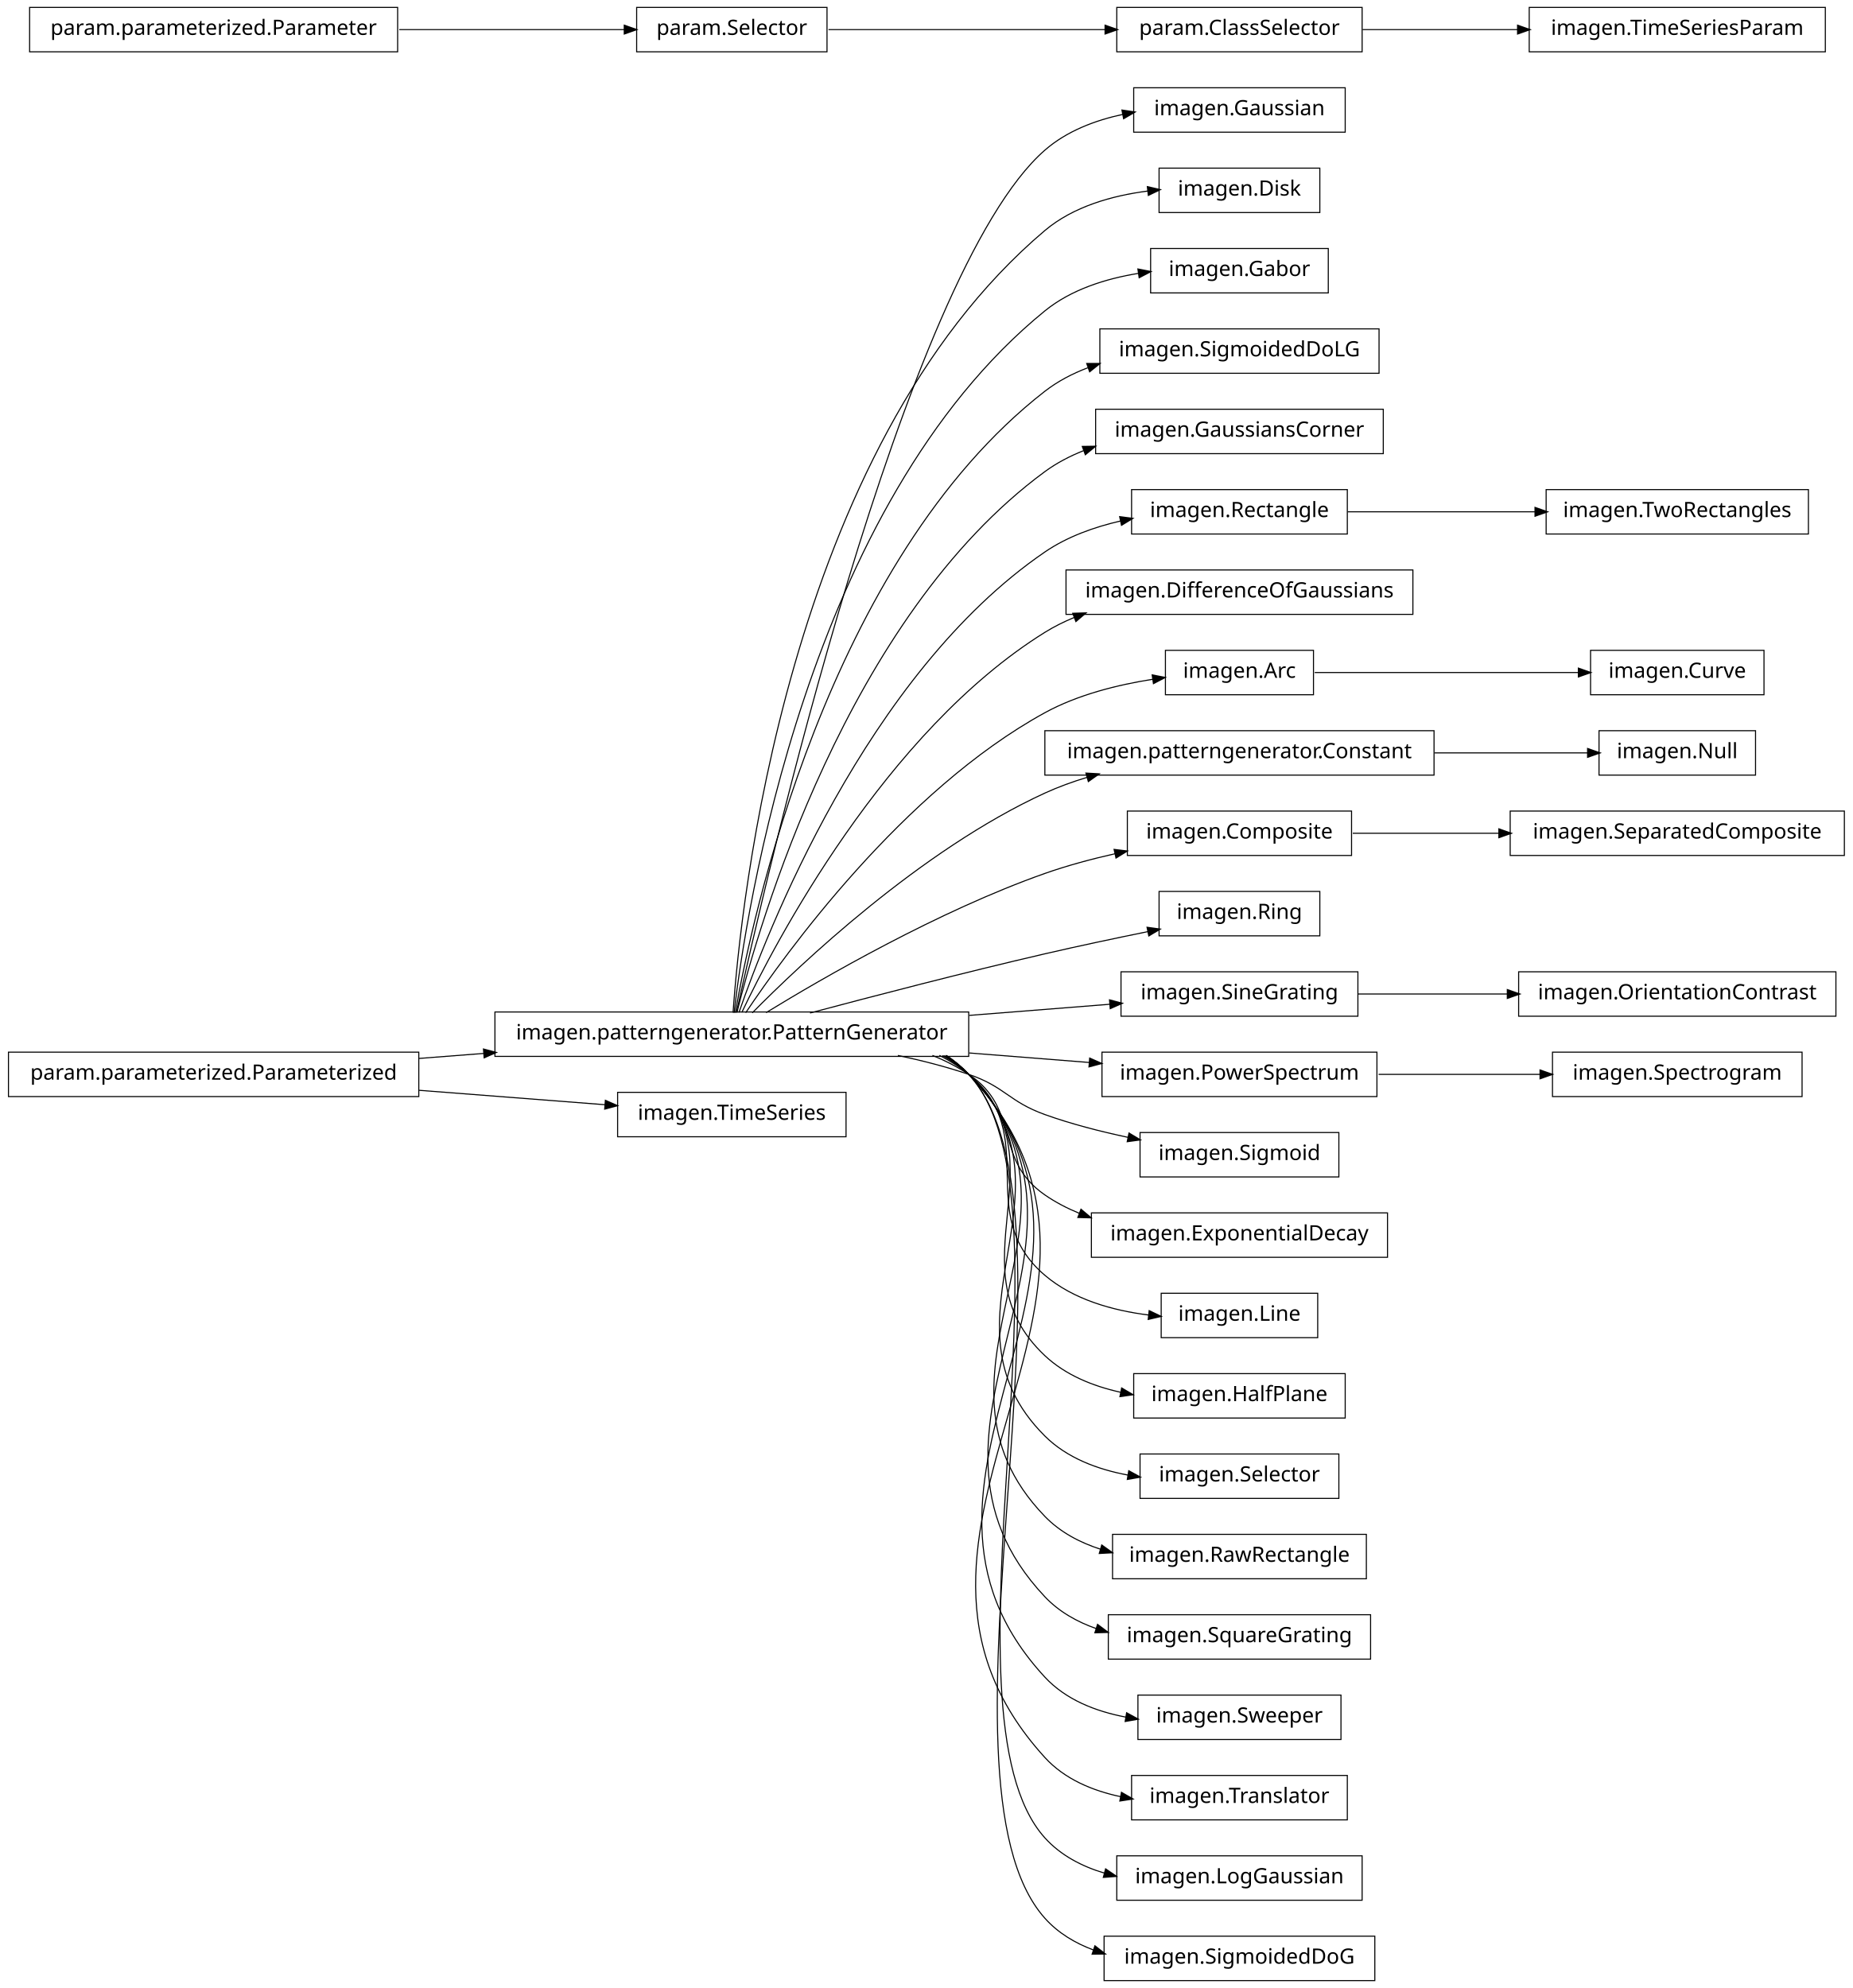
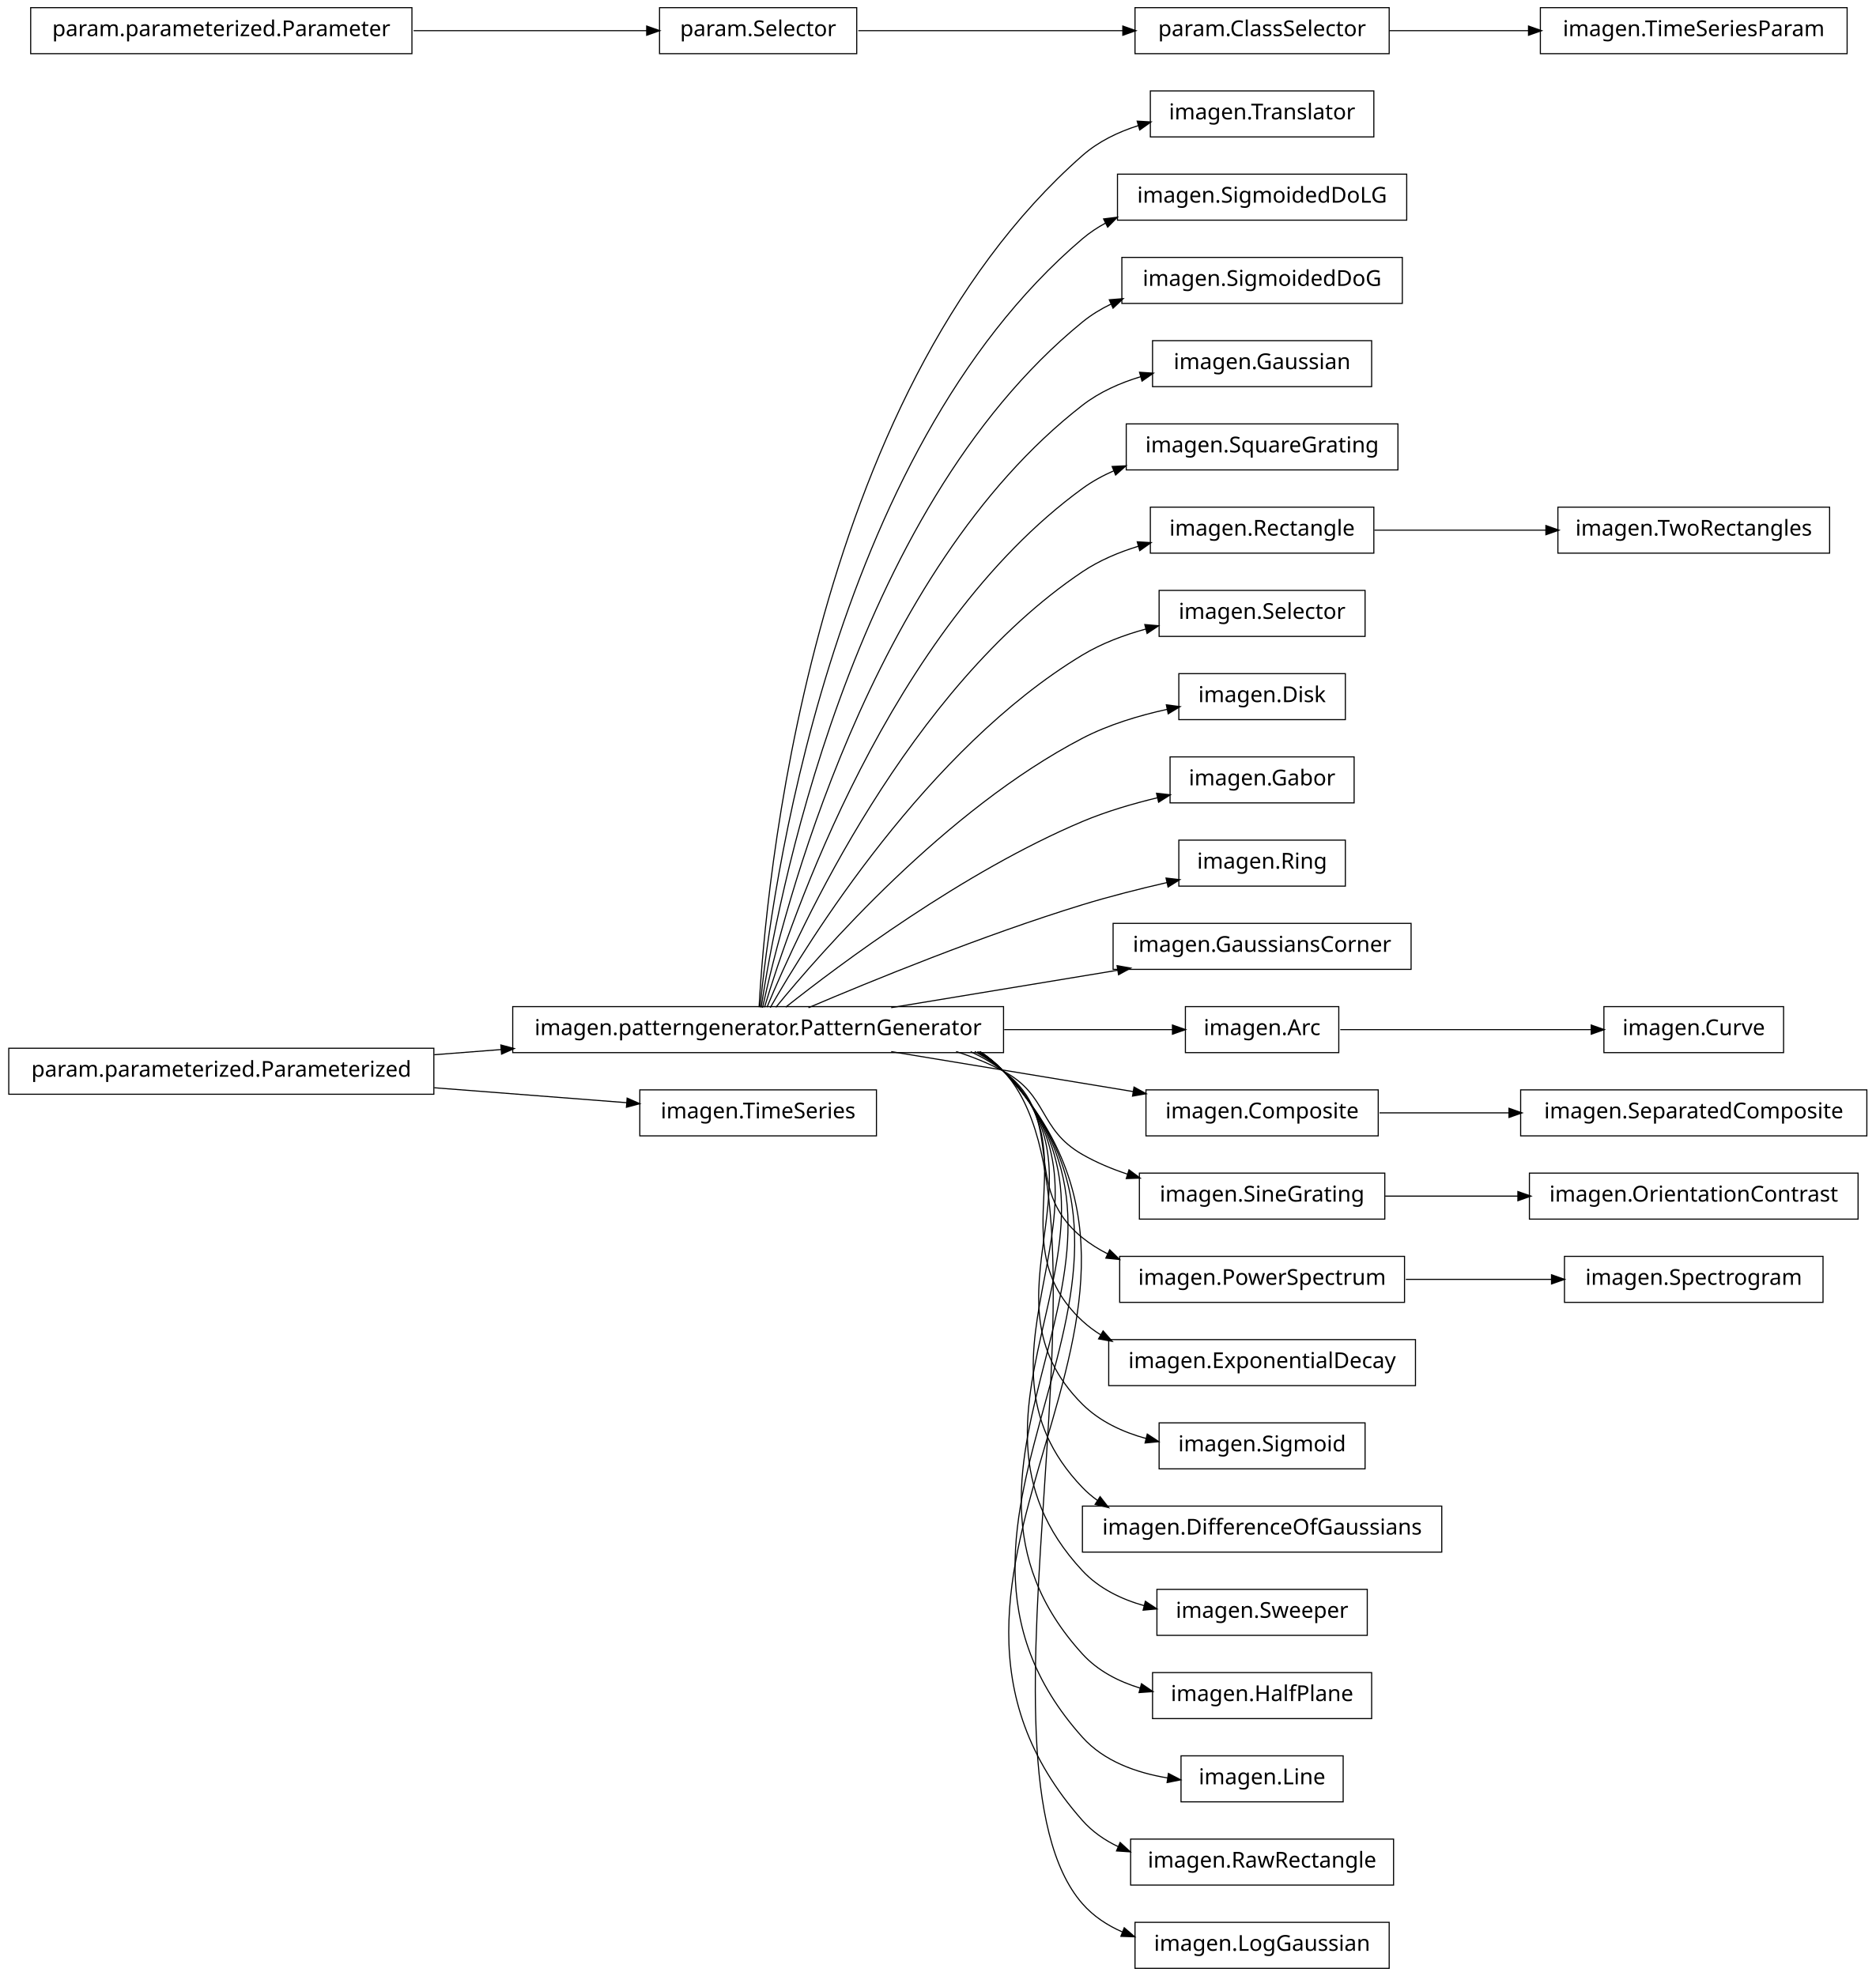
- <svg xmlns="http://www.w3.org/2000/svg" width="876pt" height="940pt" viewBox="0.00 0.00 876.00 940.00">
-   <g id="graph1" class="graph" transform="scale(1 1) rotate(0) translate(4 936)">
-     <polygon fill="white" stroke="white" points="-4,5 -4,-936 873,-936 873,5 -4,5" />
+ <svg xmlns="http://www.w3.org/2000/svg" width="856pt" height="902pt" viewBox="0.00 0.00 856.00 902.00">
+   <g id="graph1" class="graph" transform="scale(1 1) rotate(0) translate(4 898)">
+     <polygon fill="white" stroke="white" points="-4,5 -4,-898 853,-898 853,5 -4,5" />
    <g id="node1" class="node">
-       <polygon fill="none" stroke="black" stroke-width="0.5" points="632,-894.5 532,-894.5 532,-873.5 632,-873.5 632,-894.5" />
-       <text text-anchor="middle" x="582" y="-881.5" font-family="Vera" font-size="10.00">imagen.Gaussian</text>
+       <polygon fill="none" stroke="black" stroke-width="0.5" points="623,-856.5 521,-856.5 521,-835.5 623,-835.5 623,-856.5" />
+       <text text-anchor="middle" x="572" y="-843.5" font-family="Vera" font-size="10.00">imagen.Translator</text>
    </g>
    <g id="node2" class="node">
-       <polygon fill="none" stroke="black" stroke-width="0.5" points="454,-457.5 230,-457.5 230,-436.5 454,-436.5 454,-457.5" />
-       <text text-anchor="middle" x="342" y="-444.5" font-family="Vera" font-size="10.00">imagen.patterngenerator.PatternGenerator</text>
+       <polygon fill="none" stroke="black" stroke-width="0.5" points="454,-438.5 230,-438.5 230,-417.5 454,-417.5 454,-438.5" />
+       <text text-anchor="middle" x="342" y="-425.5" font-family="Vera" font-size="10.00">imagen.patterngenerator.PatternGenerator</text>
    </g>
    <g id="edge2" class="edge">
-       <path fill="none" stroke="black" stroke-width="0.5" d="M344.205,-457.259C356.982,-515.776 423.271,-806.818 490,-865 500.291,-873.973 513.691,-879.109 527.065,-881.959" />
-       <polygon fill="black" stroke="black" points="526.744,-883.679 531.985,-882.908 527.407,-880.242 526.744,-883.679" />
+       <path fill="none" stroke="black" stroke-width="0.5" d="M342.438,-438.27C345.191,-489.18 364.371,-716.449 490,-827 497.287,-833.412 506.313,-837.776 515.684,-840.723" />
+       <polygon fill="black" stroke="black" points="515.32,-842.439 520.609,-842.138 516.287,-839.075 515.32,-842.439" />
    </g>
    <g id="node5" class="node">
-       <polygon fill="none" stroke="black" stroke-width="0.5" points="620,-856.5 544,-856.5 544,-835.5 620,-835.5 620,-856.5" />
-       <text text-anchor="middle" x="582" y="-843.5" font-family="Vera" font-size="10.00">imagen.Disk</text>
+       <polygon fill="none" stroke="black" stroke-width="0.5" points="638,-818.5 506,-818.5 506,-797.5 638,-797.5 638,-818.5" />
+       <text text-anchor="middle" x="572" y="-805.5" font-family="Vera" font-size="10.00">imagen.SigmoidedDoLG</text>
    </g>
    <g id="edge4" class="edge">
-       <path fill="none" stroke="black" stroke-width="0.5" d="M342.586,-457.178C346.009,-506.641 367.778,-723.734 490,-827 503.435,-838.351 521.877,-843.511 538.724,-845.681" />
-       <polygon fill="black" stroke="black" points="538.73,-847.442 543.894,-846.261 539.12,-843.964 538.73,-847.442" />
+       <path fill="none" stroke="black" stroke-width="0.5" d="M342.878,-438.255C347.555,-486.225 373.897,-690.27 490,-789 493.281,-791.79 496.892,-794.189 500.716,-796.251" />
+       <polygon fill="black" stroke="black" points="500.037,-797.867 505.294,-798.519 501.591,-794.731 500.037,-797.867" />
    </g>
    <g id="node7" class="node">
-       <polygon fill="none" stroke="black" stroke-width="0.5" points="624,-818.5 540,-818.5 540,-797.5 624,-797.5 624,-818.5" />
-       <text text-anchor="middle" x="582" y="-805.5" font-family="Vera" font-size="10.00">imagen.Gabor</text>
+       <polygon fill="none" stroke="black" stroke-width="0.5" points="636,-780.5 508,-780.5 508,-759.5 636,-759.5 636,-780.5" />
+       <text text-anchor="middle" x="572" y="-767.5" font-family="Vera" font-size="10.00">imagen.SigmoidedDoG</text>
    </g>
    <g id="edge6" class="edge">
-       <path fill="none" stroke="black" stroke-width="0.5" d="M343.054,-457.096C348.456,-503.427 377.339,-697.332 490,-789 502.389,-799.08 518.762,-804.229 534.258,-806.744" />
-       <polygon fill="black" stroke="black" points="534.274,-808.514 539.473,-807.499 534.776,-805.05 534.274,-808.514" />
+       <path fill="none" stroke="black" stroke-width="0.5" d="M343.386,-438.081C350.072,-482.676 383.187,-663.842 490,-751 493.991,-754.257 498.438,-756.977 503.139,-759.246" />
+       <polygon fill="black" stroke="black" points="502.638,-760.938 507.917,-761.369 504.058,-757.74 502.638,-760.938" />
+     </g>
+     <g id="node11" class="node">
+       <polygon fill="none" stroke="black" stroke-width="0.5" points="622,-742.5 522,-742.5 522,-721.5 622,-721.5 622,-742.5" />
+       <text text-anchor="middle" x="572" y="-729.5" font-family="Vera" font-size="10.00">imagen.Gaussian</text>
+     </g>
+     <g id="edge10" class="edge">
+       <path fill="none" stroke="black" stroke-width="0.5" d="M344.023,-438.009C352.903,-479.239 392.423,-637.308 490,-713 497.768,-719.026 507.116,-723.196 516.677,-726.071" />
+       <polygon fill="black" stroke="black" points="516.403,-727.811 521.689,-727.459 517.337,-724.438 516.403,-727.811" />
+     </g>
+     <g id="node13" class="node">
+       <polygon fill="none" stroke="black" stroke-width="0.5" points="634,-704.5 510,-704.5 510,-683.5 634,-683.5 634,-704.5" />
+       <text text-anchor="middle" x="572" y="-691.5" font-family="Vera" font-size="10.00">imagen.SquareGrating</text>
+     </g>
+     <g id="edge12" class="edge">
+       <path fill="none" stroke="black" stroke-width="0.5" d="M344.912,-438.209C356.313,-476.227 401.696,-610.707 490,-675 494.432,-678.227 499.326,-680.916 504.451,-683.156" />
+       <polygon fill="black" stroke="black" points="503.926,-684.831 509.217,-685.089 505.241,-681.588 503.926,-684.831" />
+     </g>
+     <g id="node16" class="node">
+       <polygon fill="none" stroke="black" stroke-width="0.5" points="623,-666.5 521,-666.5 521,-645.5 623,-645.5 623,-666.5" />
+       <text text-anchor="middle" x="572" y="-653.5" font-family="Vera" font-size="10.00">imagen.Rectangle</text>
+     </g>
+     <g id="edge20" class="edge">
+       <path fill="none" stroke="black" stroke-width="0.5" d="M346.065,-438.266C360.187,-472.52 410.631,-583.725 490,-637 497.678,-642.154 506.571,-645.921 515.608,-648.671" />
+       <polygon fill="black" stroke="black" points="515.35,-650.417 520.638,-650.097 516.305,-647.05 515.35,-650.417" />
+     </g>
+     <g id="node18" class="node">
+       <polygon fill="none" stroke="black" stroke-width="0.5" points="619,-628.5 525,-628.5 525,-607.5 619,-607.5 619,-628.5" />
+       <text text-anchor="middle" x="572" y="-615.5" font-family="Vera" font-size="10.00">imagen.Selector</text>
+     </g>
+     <g id="edge16" class="edge">
+       <path fill="none" stroke="black" stroke-width="0.5" d="M347.535,-438.029C364.516,-467.796 419.052,-556.227 490,-599 498.819,-604.317 508.996,-608.146 519.116,-610.904" />
+       <polygon fill="black" stroke="black" points="518.795,-612.628 524.073,-612.174 519.663,-609.238 518.795,-612.628" />
+     </g>
+     <g id="node20" class="node">
+       <polygon fill="none" stroke="black" stroke-width="0.5" points="610,-590.5 534,-590.5 534,-569.5 610,-569.5 610,-590.5" />
+       <text text-anchor="middle" x="572" y="-577.5" font-family="Vera" font-size="10.00">imagen.Disk</text>
+     </g>
+     <g id="edge18" class="edge">
+       <path fill="none" stroke="black" stroke-width="0.5" d="M350.101,-438.206C370.623,-463.326 427.488,-528.465 490,-561 501.901,-567.194 515.813,-571.389 528.763,-574.222" />
+       <polygon fill="black" stroke="black" points="528.611,-575.978 533.862,-575.28 529.322,-572.551 528.611,-575.978" />
+     </g>
+     <g id="node23" class="node">
+       <polygon fill="none" stroke="black" stroke-width="0.5" points="614,-552.5 530,-552.5 530,-531.5 614,-531.5 614,-552.5" />
+       <text text-anchor="middle" x="572" y="-539.5" font-family="Vera" font-size="10.00">imagen.Gabor</text>
+     </g>
+     <g id="edge22" class="edge">
+       <path fill="none" stroke="black" stroke-width="0.5" d="M354.613,-438.267C379.157,-457.732 435.705,-500.098 490,-523 500.839,-527.572 512.969,-531.147 524.507,-533.901" />
+       <polygon fill="black" stroke="black" points="524.145,-535.613 529.41,-535.031 524.931,-532.203 524.145,-535.613" />
+     </g>
+     <g id="node28" class="node">
+       <polygon fill="none" stroke="black" stroke-width="0.5" points="610,-514.5 534,-514.5 534,-493.5 610,-493.5 610,-514.5" />
+       <text text-anchor="middle" x="572" y="-501.5" font-family="Vera" font-size="10.00">imagen.Ring</text>
+     </g>
+     <g id="edge26" class="edge">
+       <path fill="none" stroke="black" stroke-width="0.5" d="M364.974,-438.004C393.776,-450.276 444.855,-471.151 490,-485 502.457,-488.821 516.184,-492.286 528.785,-495.178" />
+       <polygon fill="black" stroke="black" points="528.475,-496.902 533.738,-496.299 529.248,-493.489 528.475,-496.902" />
+     </g>
+     <g id="node30" class="node">
+       <polygon fill="none" stroke="black" stroke-width="0.5" points="640,-476.5 504,-476.5 504,-455.5 640,-455.5 640,-476.5" />
+       <text text-anchor="middle" x="572" y="-463.5" font-family="Vera" font-size="10.00">imagen.GaussiansCorner</text>
+     </g>
+     <g id="edge28" class="edge">
+       <path fill="none" stroke="black" stroke-width="0.5" d="M402.731,-438.034C434.566,-443.294 473.602,-449.743 506.16,-455.122" />
+       <polygon fill="black" stroke="black" points="506.11,-456.887 511.328,-455.976 506.68,-453.434 506.11,-456.887" />
+     </g>
+     <g id="node33" class="node">
+       <polygon fill="none" stroke="black" stroke-width="0.5" points="607,-438.5 537,-438.5 537,-417.5 607,-417.5 607,-438.5" />
+       <text text-anchor="middle" x="572" y="-425.5" font-family="Vera" font-size="10.00">imagen.Arc</text>
+     </g>
+     <g id="edge48" class="edge">
+       <path fill="none" stroke="black" stroke-width="0.5" d="M454.305,-428C481.858,-428 509.618,-428 531.253,-428" />
+       <polygon fill="black" stroke="black" points="531.335,-429.75 536.335,-428 531.335,-426.25 531.335,-429.75" />
+     </g>
+     <g id="node35" class="node">
+       <polygon fill="none" stroke="black" stroke-width="0.5" points="625,-400.5 519,-400.5 519,-379.5 625,-379.5 625,-400.5" />
+       <text text-anchor="middle" x="572" y="-387.5" font-family="Vera" font-size="10.00">imagen.Composite</text>
+     </g>
+     <g id="edge32" class="edge">
+       <path fill="none" stroke="black" stroke-width="0.5" d="M402.731,-417.966C436.981,-412.308 479.564,-405.272 513.45,-399.673" />
+       <polygon fill="black" stroke="black" points="513.737,-401.4 518.385,-398.858 513.166,-397.947 513.737,-401.4" />
+     </g>
+     <g id="node38" class="node">
+       <polygon fill="none" stroke="black" stroke-width="0.5" points="628,-362.5 516,-362.5 516,-341.5 628,-341.5 628,-362.5" />
+       <text text-anchor="middle" x="572" y="-349.5" font-family="Vera" font-size="10.00">imagen.SineGrating</text>
+     </g>
+     <g id="edge62" class="edge">
+       <path fill="none" stroke="black" stroke-width="0.5" d="M432.367,-417.995C439.897,-415.58 447.214,-412.621 454,-409 474.524,-398.046 469.811,-382.561 490,-371 496.388,-367.342 503.437,-364.388 510.64,-362.002" />
+       <polygon fill="black" stroke="black" points="511.394,-363.6 515.645,-360.44 510.351,-360.259 511.394,-363.6" />
+     </g>
+     <g id="node41" class="node">
+       <polygon fill="none" stroke="black" stroke-width="0.5" points="637,-324.5 507,-324.5 507,-303.5 637,-303.5 637,-324.5" />
+       <text text-anchor="middle" x="572" y="-311.5" font-family="Vera" font-size="10.00">imagen.PowerSpectrum</text>
+     </g>
+     <g id="edge64" class="edge">
+       <path fill="none" stroke="black" stroke-width="0.5" d="M438.989,-417.948C444.306,-415.468 449.362,-412.513 454,-409 483.794,-386.433 460.892,-356.445 490,-333 493.594,-330.105 497.549,-327.636 501.721,-325.53" />
+       <polygon fill="black" stroke="black" points="502.533,-327.083 506.327,-323.386 501.055,-323.91 502.533,-327.083" />
+     </g>
+     <g id="node47" class="node">
+       <polygon fill="none" stroke="black" stroke-width="0.5" points="642,-286.5 502,-286.5 502,-265.5 642,-265.5 642,-286.5" />
+       <text text-anchor="middle" x="572" y="-273.5" font-family="Vera" font-size="10.00">imagen.ExponentialDecay</text>
+     </g>
+     <g id="edge42" class="edge">
+       <path fill="none" stroke="black" stroke-width="0.5" d="M440.885,-417.984C445.57,-415.468 449.984,-412.497 454,-409 494.069,-374.106 450.99,-331.074 490,-295 492.535,-292.656 495.3,-290.583 498.232,-288.751" />
+       <polygon fill="black" stroke="black" points="499.481,-290.054 502.966,-286.065 497.754,-287.01 499.481,-290.054" />
+     </g>
+     <g id="node49" class="node">
+       <polygon fill="none" stroke="black" stroke-width="0.5" points="619,-248.5 525,-248.5 525,-227.5 619,-227.5 619,-248.5" />
+       <text text-anchor="middle" x="572" y="-235.5" font-family="Vera" font-size="10.00">imagen.Sigmoid</text>
+     </g>
+     <g id="edge44" class="edge">
+       <path fill="none" stroke="black" stroke-width="0.5" d="M441.964,-417.894C446.282,-415.383 450.331,-412.44 454,-409 504.648,-361.518 440.79,-305.971 490,-257 497.905,-249.134 508.383,-244.269 519.199,-241.315" />
+       <polygon fill="black" stroke="black" points="519.747,-242.983 524.184,-240.088 518.91,-239.584 519.747,-242.983" />
+     </g>
+     <g id="node51" class="node">
+       <polygon fill="none" stroke="black" stroke-width="0.5" points="654,-210.5 490,-210.5 490,-189.5 654,-189.5 654,-210.5" />
+       <text text-anchor="middle" x="572" y="-197.5" font-family="Vera" font-size="10.00">imagen.DifferenceOfGaussians</text>
+     </g>
+     <g id="edge46" class="edge">
+       <path fill="none" stroke="black" stroke-width="0.5" d="M442.407,-417.942C446.58,-415.412 450.48,-412.453 454,-409 515.355,-348.813 430.467,-280.99 490,-219 492.088,-216.826 494.371,-214.879 496.806,-213.137" />
+       <polygon fill="black" stroke="black" points="498.084,-214.395 501.34,-210.216 496.189,-211.452 498.084,-214.395" />
+     </g>
+     <g id="node56" class="node">
+       <polygon fill="none" stroke="black" stroke-width="0.5" points="620,-172.5 524,-172.5 524,-151.5 620,-151.5 620,-172.5" />
+       <text text-anchor="middle" x="572" y="-159.5" font-family="Vera" font-size="10.00">imagen.Sweeper</text>
+     </g>
+     <g id="edge52" class="edge">
+       <path fill="none" stroke="black" stroke-width="0.5" d="M443.032,-417.763C446.984,-415.268 450.672,-412.366 454,-409 526.125,-336.045 420.082,-256.073 490,-181 497.514,-172.932 507.721,-167.969 518.381,-164.982" />
+       <polygon fill="black" stroke="black" points="518.881,-166.661 523.303,-163.745 518.027,-163.267 518.881,-166.661" />
+     </g>
+     <g id="node58" class="node">
+       <polygon fill="none" stroke="black" stroke-width="0.5" points="622,-134.5 522,-134.5 522,-113.5 622,-113.5 622,-134.5" />
+       <text text-anchor="middle" x="572" y="-121.5" font-family="Vera" font-size="10.00">imagen.HalfPlane</text>
+     </g>
+     <g id="edge54" class="edge">
+       <path fill="none" stroke="black" stroke-width="0.5" d="M443.124,-417.853C447.052,-415.334 450.71,-412.403 454,-409 536.932,-323.24 409.662,-231.195 490,-143 497.019,-135.294 506.493,-130.408 516.508,-127.367" />
+       <polygon fill="black" stroke="black" points="517.095,-129.021 521.46,-126.019 516.176,-125.644 517.095,-129.021" />
+     </g>
+     <g id="node61" class="node">
+       <polygon fill="none" stroke="black" stroke-width="0.5" points="609,-96.5 535,-96.5 535,-75.5 609,-75.5 609,-96.5" />
+       <text text-anchor="middle" x="572" y="-83.5" font-family="Vera" font-size="10.00">imagen.Line</text>
+     </g>
+     <g id="edge58" class="edge">
+       <path fill="none" stroke="black" stroke-width="0.5" d="M443.194,-417.92C447.103,-415.384 450.738,-412.43 454,-409 547.762,-310.412 399.219,-206.34 490,-105 499.813,-94.046 514.583,-88.768 528.897,-86.396" />
+       <polygon fill="black" stroke="black" points="529.437,-88.087 534.14,-85.649 528.943,-84.622 529.437,-88.087" />
+     </g>
+     <g id="node63" class="node">
+       <polygon fill="none" stroke="black" stroke-width="0.5" points="632,-58.5 512,-58.5 512,-37.5 632,-37.5 632,-58.5" />
+       <text text-anchor="middle" x="572" y="-45.5" font-family="Vera" font-size="10.00">imagen.RawRectangle</text>
+     </g>
+     <g id="edge60" class="edge">
+       <path fill="none" stroke="black" stroke-width="0.5" d="M443.249,-417.972C447.144,-415.422 450.76,-412.451 454,-409 558.607,-297.567 388.762,-181.503 490,-67 494.551,-61.853 500.196,-57.955 506.38,-55.022" />
+       <polygon fill="black" stroke="black" points="507.293,-56.535 511.205,-52.963 505.919,-53.316 507.293,-56.535" />
+     </g>
+     <g id="node67" class="node">
+       <polygon fill="none" stroke="black" stroke-width="0.5" points="630,-20.5 514,-20.5 514,0.5 630,0.5 630,-20.5" />
+       <text text-anchor="middle" x="572" y="-7.5" font-family="Vera" font-size="10.00">imagen.LogGaussian</text>
+     </g>
+     <g id="edge66" class="edge">
+       <path fill="none" stroke="black" stroke-width="0.5" d="M443.778,-417.692C447.476,-415.203 450.913,-412.323 454,-409 511.732,-346.856 434.147,-92.838 490,-29 495.004,-23.281 501.358,-19.101 508.307,-16.072" />
+       <polygon fill="black" stroke="black" points="509.188,-17.607 513.205,-14.153 507.911,-14.348 509.188,-17.607" />
+     </g>
+     <g id="node4" class="node">
+       <polygon fill="none" stroke="black" stroke-width="0.5" points="184,-894.5 10,-894.5 10,-873.5 184,-873.5 184,-894.5" />
+       <text text-anchor="middle" x="97" y="-881.5" font-family="Vera" font-size="10.00">param.parameterized.Parameter</text>
    </g>
    <g id="node9" class="node">
-       <polygon fill="none" stroke="black" stroke-width="0.5" points="648,-780.5 516,-780.5 516,-759.5 648,-759.5 648,-780.5" />
-       <text text-anchor="middle" x="582" y="-767.5" font-family="Vera" font-size="10.00">imagen.SigmoidedDoLG</text>
+       <polygon fill="none" stroke="black" stroke-width="0.5" points="387,-894.5 297,-894.5 297,-873.5 387,-873.5 387,-894.5" />
+       <text text-anchor="middle" x="342" y="-881.5" font-family="Vera" font-size="10.00">param.Selector</text>
    </g>
    <g id="edge8" class="edge">
-       <path fill="none" stroke="black" stroke-width="0.5" d="M343.642,-457.137C351.211,-500.38 386.877,-670.851 490,-751 496.068,-755.716 503.02,-759.34 510.324,-762.114" />
-       <polygon fill="black" stroke="black" points="510.134,-763.901 515.431,-763.901 511.29,-760.598 510.134,-763.901" />
-     </g>
-     <g id="node11" class="node">
-       <polygon fill="none" stroke="black" stroke-width="0.5" points="650,-742.5 514,-742.5 514,-721.5 650,-721.5 650,-742.5" />
-       <text text-anchor="middle" x="582" y="-729.5" font-family="Vera" font-size="10.00">imagen.GaussiansCorner</text>
-     </g>
-     <g id="edge10" class="edge">
-       <path fill="none" stroke="black" stroke-width="0.5" d="M344.397,-457.219C354.341,-497.199 396.286,-644.188 490,-713 495.552,-717.077 501.776,-720.326 508.3,-722.909" />
-       <polygon fill="black" stroke="black" points="508.044,-724.678 513.34,-724.757 509.248,-721.392 508.044,-724.678" />
-     </g>
-     <g id="node14" class="node">
-       <polygon fill="none" stroke="black" stroke-width="0.5" points="633,-704.5 531,-704.5 531,-683.5 633,-683.5 633,-704.5" />
-       <text text-anchor="middle" x="582" y="-691.5" font-family="Vera" font-size="10.00">imagen.Rectangle</text>
-     </g>
-     <g id="edge22" class="edge">
-       <path fill="none" stroke="black" stroke-width="0.5" d="M345.371,-457.24C357.895,-493.576 405.443,-617.232 490,-675 500.581,-682.229 513.333,-686.81 525.927,-689.688" />
-       <polygon fill="black" stroke="black" points="525.674,-691.423 530.928,-690.746 526.399,-687.999 525.674,-691.423" />
-     </g>
-     <g id="node16" class="node">
-       <polygon fill="none" stroke="black" stroke-width="0.5" points="664,-666.5 500,-666.5 500,-645.5 664,-645.5 664,-666.5" />
-       <text text-anchor="middle" x="582" y="-653.5" font-family="Vera" font-size="10.00">imagen.DifferenceOfGaussians</text>
+       <path fill="none" stroke="black" stroke-width="0.5" d="M184.759,-884C220.453,-884 260.436,-884 291.152,-884" />
+       <polygon fill="black" stroke="black" points="291.387,-885.75 296.387,-884 291.387,-882.25 291.387,-885.75" />
+     </g>
+     <g id="node26" class="node">
+       <polygon fill="none" stroke="black" stroke-width="0.5" points="630,-894.5 514,-894.5 514,-873.5 630,-873.5 630,-894.5" />
+       <text text-anchor="middle" x="572" y="-881.5" font-family="Vera" font-size="10.00">param.ClassSelector</text>
+     </g>
+     <g id="edge38" class="edge">
+       <path fill="none" stroke="black" stroke-width="0.5" d="M387.716,-884C422.32,-884 470.267,-884 508.58,-884" />
+       <polygon fill="black" stroke="black" points="508.68,-885.75 513.68,-884 508.68,-882.25 508.68,-885.75" />
+     </g>
+     <g id="node15" class="node">
+       <polygon fill="none" stroke="black" stroke-width="0.5" points="831,-666.5 707,-666.5 707,-645.5 831,-645.5 831,-666.5" />
+       <text text-anchor="middle" x="769" y="-653.5" font-family="Vera" font-size="10.00">imagen.TwoRectangles</text>
    </g>
    <g id="edge14" class="edge">
-       <path fill="none" stroke="black" stroke-width="0.5" d="M346.723,-457.3C362.136,-489.668 414.37,-589.969 490,-637 494.363,-639.713 499.045,-642.046 503.901,-644.051" />
-       <polygon fill="black" stroke="black" points="503.516,-645.779 508.811,-645.95 504.778,-642.514 503.516,-645.779" />
-     </g>
-     <g id="node19" class="node">
-       <polygon fill="none" stroke="black" stroke-width="0.5" points="617,-628.5 547,-628.5 547,-607.5 617,-607.5 617,-628.5" />
-       <text text-anchor="middle" x="582" y="-615.5" font-family="Vera" font-size="10.00">imagen.Arc</text>
-     </g>
-     <g id="edge42" class="edge">
-       <path fill="none" stroke="black" stroke-width="0.5" d="M348.572,-457.145C367.101,-484.853 422.812,-562.191 490,-599 505.555,-607.522 524.496,-612.232 541.14,-614.831" />
-       <polygon fill="black" stroke="black" points="541.026,-616.583 546.226,-615.572 541.53,-613.12 541.026,-616.583" />
-     </g>
-     <g id="node23" class="node">
-       <polygon fill="none" stroke="black" stroke-width="0.5" points="674,-590.5 490,-590.5 490,-569.5 674,-569.5 674,-590.5" />
-       <text text-anchor="middle" x="582" y="-577.5" font-family="Vera" font-size="10.00">imagen.patterngenerator.Constant</text>
-     </g>
-     <g id="edge58" class="edge">
-       <path fill="none" stroke="black" stroke-width="0.5" d="M351.684,-457.097C373.872,-479.589 431.039,-533.959 490,-561 496.384,-563.928 503.223,-566.408 510.184,-568.509" />
-       <polygon fill="black" stroke="black" points="509.729,-570.199 515.019,-569.903 510.699,-566.836 509.729,-570.199" />
-     </g>
-     <g id="node26" class="node">
-       <polygon fill="none" stroke="black" stroke-width="0.5" points="635,-552.5 529,-552.5 529,-531.5 635,-531.5 635,-552.5" />
-       <text text-anchor="middle" x="582" y="-539.5" font-family="Vera" font-size="10.00">imagen.Composite</text>
-     </g>
-     <g id="edge32" class="edge">
-       <path fill="none" stroke="black" stroke-width="0.5" d="M358.209,-457.194C384.757,-473.453 439.606,-505.229 490,-523 500.537,-526.716 512.023,-529.804 523.196,-532.333" />
-       <polygon fill="black" stroke="black" points="523.043,-534.092 528.302,-533.457 523.795,-530.673 523.043,-534.092" />
-     </g>
-     <g id="node29" class="node">
-       <polygon fill="none" stroke="black" stroke-width="0.5" points="620,-514.5 544,-514.5 544,-493.5 620,-493.5 620,-514.5" />
-       <text text-anchor="middle" x="582" y="-501.5" font-family="Vera" font-size="10.00">imagen.Ring</text>
+       <path fill="none" stroke="black" stroke-width="0.5" d="M623.245,-656C647.186,-656 676.008,-656 701.679,-656" />
+       <polygon fill="black" stroke="black" points="701.769,-657.75 706.769,-656 701.769,-654.25 701.769,-657.75" />
+     </g>
+     <g id="node25" class="node">
+       <polygon fill="none" stroke="black" stroke-width="0.5" points="839,-894.5 699,-894.5 699,-873.5 839,-873.5 839,-894.5" />
+       <text text-anchor="middle" x="769" y="-881.5" font-family="Vera" font-size="10.00">imagen.TimeSeriesParam</text>
    </g>
    <g id="edge24" class="edge">
-       <path fill="none" stroke="black" stroke-width="0.5" d="M378.982,-457.017C408.848,-464.981 452.009,-476.205 490,-485 505.846,-488.668 523.307,-492.362 538.721,-495.504" />
-       <polygon fill="black" stroke="black" points="538.616,-497.269 543.864,-496.548 539.312,-493.839 538.616,-497.269" />
-     </g>
-     <g id="node35" class="node">
-       <polygon fill="none" stroke="black" stroke-width="0.5" points="638,-476.5 526,-476.5 526,-455.5 638,-455.5 638,-476.5" />
-       <text text-anchor="middle" x="582" y="-463.5" font-family="Vera" font-size="10.00">imagen.SineGrating</text>
+       <path fill="none" stroke="black" stroke-width="0.5" d="M630.041,-884C650.005,-884 672.652,-884 693.784,-884" />
+       <polygon fill="black" stroke="black" points="693.834,-885.75 698.834,-884 693.834,-882.25 693.834,-885.75" />
+     </g>
+     <g id="node32" class="node">
+       <polygon fill="none" stroke="black" stroke-width="0.5" points="810,-438.5 728,-438.5 728,-417.5 810,-417.5 810,-438.5" />
+       <text text-anchor="middle" x="769" y="-425.5" font-family="Vera" font-size="10.00">imagen.Curve</text>
+     </g>
+     <g id="edge30" class="edge">
+       <path fill="none" stroke="black" stroke-width="0.5" d="M607.675,-428C639.802,-428 687.233,-428 722.357,-428" />
+       <polygon fill="black" stroke="black" points="722.447,-429.75 727.447,-428 722.447,-426.25 722.447,-429.75" />
+     </g>
+     <g id="node54" class="node">
+       <polygon fill="none" stroke="black" stroke-width="0.5" points="848,-400.5 690,-400.5 690,-379.5 848,-379.5 848,-400.5" />
+       <text text-anchor="middle" x="769" y="-387.5" font-family="Vera" font-size="10.00">imagen.SeparatedComposite</text>
    </g>
    <g id="edge50" class="edge">
-       <path fill="none" stroke="black" stroke-width="0.5" d="M454.27,-455.888C477.213,-457.704 500.535,-459.551 520.861,-461.16" />
-       <polygon fill="black" stroke="black" points="520.84,-462.914 525.963,-461.564 521.116,-459.424 520.84,-462.914" />
-     </g>
-     <g id="node41" class="node">
-       <polygon fill="none" stroke="black" stroke-width="0.5" points="647,-438.5 517,-438.5 517,-417.5 647,-417.5 647,-438.5" />
-       <text text-anchor="middle" x="582" y="-425.5" font-family="Vera" font-size="10.00">imagen.PowerSpectrum</text>
-     </g>
-     <g id="edge62" class="edge">
-       <path fill="none" stroke="black" stroke-width="0.5" d="M454.27,-438.112C473.674,-436.576 493.348,-435.018 511.252,-433.601" />
-       <polygon fill="black" stroke="black" points="511.407,-435.344 516.253,-433.205 511.13,-431.855 511.407,-435.344" />
+       <path fill="none" stroke="black" stroke-width="0.5" d="M625.571,-390C643.847,-390 664.75,-390 684.839,-390" />
+       <polygon fill="black" stroke="black" points="684.927,-391.75 689.927,-390 684.927,-388.25 684.927,-391.75" />
+     </g>
+     <g id="node37" class="node">
+       <polygon fill="none" stroke="black" stroke-width="0.5" points="844,-362.5 694,-362.5 694,-341.5 844,-341.5 844,-362.5" />
+       <text text-anchor="middle" x="769" y="-349.5" font-family="Vera" font-size="10.00">imagen.OrientationContrast</text>
+     </g>
+     <g id="edge34" class="edge">
+       <path fill="none" stroke="black" stroke-width="0.5" d="M628.189,-352C647.06,-352 668.49,-352 688.837,-352" />
+       <polygon fill="black" stroke="black" points="688.985,-353.75 693.985,-352 688.985,-350.25 688.985,-353.75" />
+     </g>
+     <g id="node40" class="node">
+       <polygon fill="none" stroke="black" stroke-width="0.5" points="828,-324.5 710,-324.5 710,-303.5 828,-303.5 828,-324.5" />
+       <text text-anchor="middle" x="769" y="-311.5" font-family="Vera" font-size="10.00">imagen.Spectrogram</text>
+     </g>
+     <g id="edge36" class="edge">
+       <path fill="none" stroke="black" stroke-width="0.5" d="M637.598,-314C659.048,-314 682.849,-314 704.237,-314" />
+       <polygon fill="black" stroke="black" points="704.332,-315.75 709.332,-314 704.332,-312.25 704.332,-315.75" />
+     </g>
+     <g id="node44" class="node">
+       <polygon fill="none" stroke="black" stroke-width="0.5" points="396,-400.5 288,-400.5 288,-379.5 396,-379.5 396,-400.5" />
+       <text text-anchor="middle" x="342" y="-387.5" font-family="Vera" font-size="10.00">imagen.TimeSeries</text>
    </g>
    <g id="node45" class="node">
-       <polygon fill="none" stroke="black" stroke-width="0.5" points="629,-400.5 535,-400.5 535,-379.5 629,-379.5 629,-400.5" />
-       <text text-anchor="middle" x="582" y="-387.5" font-family="Vera" font-size="10.00">imagen.Sigmoid</text>
-     </g>
-     <g id="edge38" class="edge">
-       <path fill="none" stroke="black" stroke-width="0.5" d="M420.515,-436.949C431.895,-434.553 443.353,-431.609 454,-428 471.134,-422.192 472.972,-415.112 490,-409 502.467,-404.525 516.284,-400.977 529.339,-398.218" />
-       <polygon fill="black" stroke="black" points="529.946,-399.88 534.493,-397.161 529.243,-396.451 529.946,-399.88" />
-     </g>
-     <g id="node47" class="node">
-       <polygon fill="none" stroke="black" stroke-width="0.5" points="652,-362.5 512,-362.5 512,-341.5 652,-341.5 652,-362.5" />
-       <text text-anchor="middle" x="582" y="-349.5" font-family="Vera" font-size="10.00">imagen.ExponentialDecay</text>
+       <polygon fill="none" stroke="black" stroke-width="0.5" points="194,-419.5 5.68434e-14,-419.5 0,-398.5 194,-398.5 194,-419.5" />
+       <text text-anchor="middle" x="97" y="-406.5" font-family="Vera" font-size="10.00">param.parameterized.Parameterized</text>
+     </g>
+     <g id="edge56" class="edge">
+       <path fill="none" stroke="black" stroke-width="0.5" d="M194.182,-416.537C204.286,-417.32 214.629,-418.122 224.922,-418.92" />
+       <polygon fill="black" stroke="black" points="224.849,-420.67 229.969,-419.312 225.12,-417.18 224.849,-420.67" />
    </g>
    <g id="edge40" class="edge">
-       <path fill="none" stroke="black" stroke-width="0.5" d="M436.846,-436.968C442.881,-434.512 448.666,-431.554 454,-428 478.935,-411.386 465.365,-388.056 490,-371 495.028,-367.519 500.558,-364.649 506.333,-362.288" />
-       <polygon fill="black" stroke="black" points="507.187,-363.836 511.237,-360.421 505.942,-360.564 507.187,-363.836" />
-     </g>
-     <g id="node50" class="node">
-       <polygon fill="none" stroke="black" stroke-width="0.5" points="619,-324.5 545,-324.5 545,-303.5 619,-303.5 619,-324.5" />
-       <text text-anchor="middle" x="582" y="-311.5" font-family="Vera" font-size="10.00">imagen.Line</text>
-     </g>
-     <g id="edge44" class="edge">
-       <path fill="none" stroke="black" stroke-width="0.5" d="M440.125,-436.98C445.063,-434.476 449.735,-431.508 454,-428 488.872,-399.318 455.644,-362.298 490,-333 503.495,-321.491 522.127,-316.332 539.096,-314.204" />
-       <polygon fill="black" stroke="black" points="539.52,-315.918 544.301,-313.637 539.141,-312.439 539.52,-315.918" />
-     </g>
-     <g id="node52" class="node">
-       <polygon fill="none" stroke="black" stroke-width="0.5" points="632,-286.5 532,-286.5 532,-265.5 632,-265.5 632,-286.5" />
-       <text text-anchor="middle" x="582" y="-273.5" font-family="Vera" font-size="10.00">imagen.HalfPlane</text>
-     </g>
-     <g id="edge46" class="edge">
-       <path fill="none" stroke="black" stroke-width="0.5" d="M441.576,-436.896C446.023,-434.39 450.204,-431.447 454,-428 499.336,-386.832 445.404,-336.968 490,-295 499.751,-285.823 512.71,-280.578 525.817,-277.687" />
-       <polygon fill="black" stroke="black" points="526.471,-279.342 531.037,-276.657 525.793,-275.908 526.471,-279.342" />
-     </g>
-     <g id="node54" class="node">
-       <polygon fill="none" stroke="black" stroke-width="0.5" points="629,-248.5 535,-248.5 535,-227.5 629,-227.5 629,-248.5" />
-       <text text-anchor="middle" x="582" y="-235.5" font-family="Vera" font-size="10.00">imagen.Selector</text>
-     </g>
-     <g id="edge48" class="edge">
-       <path fill="none" stroke="black" stroke-width="0.5" d="M442.322,-436.855C446.517,-434.348 450.445,-431.417 454,-428 509.991,-374.176 434.977,-311.813 490,-257 500.394,-246.646 514.842,-241.223 529.212,-238.543" />
-       <polygon fill="black" stroke="black" points="529.845,-240.213 534.496,-237.676 529.278,-236.759 529.845,-240.213" />
-     </g>
-     <g id="node57" class="node">
-       <polygon fill="none" stroke="black" stroke-width="0.5" points="642,-210.5 522,-210.5 522,-189.5 642,-189.5 642,-210.5" />
-       <text text-anchor="middle" x="582" y="-197.5" font-family="Vera" font-size="10.00">imagen.RawRectangle</text>
-     </g>
-     <g id="edge52" class="edge">
-       <path fill="none" stroke="black" stroke-width="0.5" d="M442.975,-436.706C446.942,-434.226 450.649,-431.343 454,-428 520.734,-361.435 424.462,-286.743 490,-219 497.212,-211.546 506.517,-206.623 516.432,-203.433" />
-       <polygon fill="black" stroke="black" points="517.031,-205.081 521.342,-202.003 516.052,-201.721 517.031,-205.081" />
-     </g>
-     <g id="node60" class="node">
-       <polygon fill="none" stroke="black" stroke-width="0.5" points="644,-172.5 520,-172.5 520,-151.5 644,-151.5 644,-172.5" />
-       <text text-anchor="middle" x="582" y="-159.5" font-family="Vera" font-size="10.00">imagen.SquareGrating</text>
-     </g>
-     <g id="edge56" class="edge">
-       <path fill="none" stroke="black" stroke-width="0.5" d="M443.082,-436.812C447.02,-434.304 450.692,-431.386 454,-428 531.525,-348.646 413.9,-261.722 490,-181 496.669,-173.926 505.22,-169.116 514.416,-165.9" />
-       <polygon fill="black" stroke="black" points="515.039,-167.538 519.277,-164.359 513.981,-164.202 515.039,-167.538" />
-     </g>
-     <g id="node63" class="node">
-       <polygon fill="none" stroke="black" stroke-width="0.5" points="630,-134.5 534,-134.5 534,-113.5 630,-113.5 630,-134.5" />
-       <text text-anchor="middle" x="582" y="-121.5" font-family="Vera" font-size="10.00">imagen.Sweeper</text>
-     </g>
-     <g id="edge60" class="edge">
-       <path fill="none" stroke="black" stroke-width="0.5" d="M443.162,-436.889C447.079,-434.361 450.725,-431.417 454,-428 542.345,-335.828 403.31,-236.73 490,-143 499.863,-132.336 513.998,-126.793 528.24,-124.097" />
-       <polygon fill="black" stroke="black" points="528.837,-125.772 533.484,-123.229 528.265,-122.319 528.837,-125.772" />
-     </g>
-     <g id="node67" class="node">
-       <polygon fill="none" stroke="black" stroke-width="0.5" points="633,-96.5 531,-96.5 531,-75.5 633,-75.5 633,-96.5" />
-       <text text-anchor="middle" x="582" y="-83.5" font-family="Vera" font-size="10.00">imagen.Translator</text>
-     </g>
-     <g id="edge66" class="edge">
-       <path fill="none" stroke="black" stroke-width="0.5" d="M443.223,-436.948C447.125,-434.404 450.75,-431.441 454,-428 553.183,-322.991 392.702,-211.758 490,-105 499.295,-94.801 512.496,-89.268 526.005,-86.431" />
-       <polygon fill="black" stroke="black" points="526.393,-88.139 530.989,-85.504 525.753,-84.698 526.393,-88.139" />
-     </g>
-     <g id="node69" class="node">
-       <polygon fill="none" stroke="black" stroke-width="0.5" points="640,-58.5 524,-58.5 524,-37.5 640,-37.5 640,-58.5" />
-       <text text-anchor="middle" x="582" y="-45.5" font-family="Vera" font-size="10.00">imagen.LogGaussian</text>
-     </g>
-     <g id="edge68" class="edge">
-       <path fill="none" stroke="black" stroke-width="0.5" d="M443.273,-436.994C447.161,-434.438 450.77,-431.46 454,-428 509.017,-369.07 436.041,-126.9 490,-67 497.478,-58.698 507.542,-53.479 518.273,-50.287" />
-       <polygon fill="black" stroke="black" points="518.864,-51.941 523.243,-48.96 517.961,-48.559 518.864,-51.941" />
-     </g>
-     <g id="node71" class="node">
-       <polygon fill="none" stroke="black" stroke-width="0.5" points="646,-20.5 518,-20.5 518,0.5 646,0.5 646,-20.5" />
-       <text text-anchor="middle" x="582" y="-7.5" font-family="Vera" font-size="10.00">imagen.SigmoidedDoG</text>
-     </g>
-     <g id="edge70" class="edge">
-       <path fill="none" stroke="black" stroke-width="0.5" d="M443.796,-436.709C447.49,-434.215 450.92,-431.33 454,-428 514.447,-362.64 430.726,-95.426 490,-29 496.23,-22.018 504.289,-17.211 513.044,-13.956" />
-       <polygon fill="black" stroke="black" points="513.788,-15.552 517.972,-12.302 512.675,-12.233 513.788,-15.552" />
-     </g>
-     <g id="node4" class="node">
-       <polygon fill="none" stroke="black" stroke-width="0.5" points="184,-932.5 10,-932.5 10,-911.5 184,-911.5 184,-932.5" />
-       <text text-anchor="middle" x="97" y="-919.5" font-family="Vera" font-size="10.00">param.parameterized.Parameter</text>
-     </g>
-     <g id="node37" class="node">
-       <polygon fill="none" stroke="black" stroke-width="0.5" points="387,-932.5 297,-932.5 297,-911.5 387,-911.5 387,-932.5" />
-       <text text-anchor="middle" x="342" y="-919.5" font-family="Vera" font-size="10.00">param.Selector</text>
-     </g>
-     <g id="edge30" class="edge">
-       <path fill="none" stroke="black" stroke-width="0.5" d="M184.759,-922C220.453,-922 260.436,-922 291.152,-922" />
-       <polygon fill="black" stroke="black" points="291.387,-923.75 296.387,-922 291.387,-920.25 291.387,-923.75" />
-     </g>
-     <g id="node13" class="node">
-       <polygon fill="none" stroke="black" stroke-width="0.5" points="851,-704.5 727,-704.5 727,-683.5 851,-683.5 851,-704.5" />
-       <text text-anchor="middle" x="789" y="-691.5" font-family="Vera" font-size="10.00">imagen.TwoRectangles</text>
-     </g>
-     <g id="edge12" class="edge">
-       <path fill="none" stroke="black" stroke-width="0.5" d="M633.169,-694C659.881,-694 692.903,-694 721.665,-694" />
-       <polygon fill="black" stroke="black" points="721.983,-695.75 726.983,-694 721.983,-692.25 721.983,-695.75" />
-     </g>
-     <g id="node18" class="node">
-       <polygon fill="none" stroke="black" stroke-width="0.5" points="830,-628.5 748,-628.5 748,-607.5 830,-607.5 830,-628.5" />
-       <text text-anchor="middle" x="789" y="-615.5" font-family="Vera" font-size="10.00">imagen.Curve</text>
-     </g>
-     <g id="edge16" class="edge">
-       <path fill="none" stroke="black" stroke-width="0.5" d="M617.585,-618C652.1,-618 704.658,-618 742.474,-618" />
-       <polygon fill="black" stroke="black" points="742.476,-619.75 747.476,-618 742.476,-616.25 742.476,-619.75" />
-     </g>
-     <g id="node21" class="node">
-       <polygon fill="none" stroke="black" stroke-width="0.5" points="194,-438.5 5.68434e-14,-438.5 0,-417.5 194,-417.5 194,-438.5" />
-       <text text-anchor="middle" x="97" y="-425.5" font-family="Vera" font-size="10.00">param.parameterized.Parameterized</text>
-     </g>
-     <g id="edge64" class="edge">
-       <path fill="none" stroke="black" stroke-width="0.5" d="M194.182,-435.537C204.286,-436.32 214.629,-437.122 224.922,-437.92" />
-       <polygon fill="black" stroke="black" points="224.849,-439.67 229.969,-438.312 225.12,-436.18 224.849,-439.67" />
-     </g>
-     <g id="node43" class="node">
-       <polygon fill="none" stroke="black" stroke-width="0.5" points="396,-419.5 288,-419.5 288,-398.5 396,-398.5 396,-419.5" />
-       <text text-anchor="middle" x="342" y="-406.5" font-family="Vera" font-size="10.00">imagen.TimeSeries</text>
-     </g>
-     <g id="edge36" class="edge">
-       <path fill="none" stroke="black" stroke-width="0.5" d="M194.182,-420.463C223.866,-418.161 255.624,-415.699 282.066,-413.648" />
-       <polygon fill="black" stroke="black" points="282.431,-415.375 287.281,-413.244 282.161,-411.885 282.431,-415.375" />
-     </g>
-     <g id="node22" class="node">
-       <polygon fill="none" stroke="black" stroke-width="0.5" points="826,-590.5 752,-590.5 752,-569.5 826,-569.5 826,-590.5" />
-       <text text-anchor="middle" x="789" y="-577.5" font-family="Vera" font-size="10.00">imagen.Null</text>
-     </g>
-     <g id="edge18" class="edge">
-       <path fill="none" stroke="black" stroke-width="0.5" d="M674.3,-580C699.545,-580 725.69,-580 746.63,-580" />
-       <polygon fill="black" stroke="black" points="746.839,-581.75 751.839,-580 746.838,-578.25 746.839,-581.75" />
-     </g>
-     <g id="node25" class="node">
-       <polygon fill="none" stroke="black" stroke-width="0.5" points="868,-552.5 710,-552.5 710,-531.5 868,-531.5 868,-552.5" />
-       <text text-anchor="middle" x="789" y="-539.5" font-family="Vera" font-size="10.00">imagen.SeparatedComposite</text>
-     </g>
-     <g id="edge20" class="edge">
-       <path fill="none" stroke="black" stroke-width="0.5" d="M635.577,-542C656.626,-542 681.297,-542 704.625,-542" />
-       <polygon fill="black" stroke="black" points="704.893,-543.75 709.893,-542 704.892,-540.25 704.893,-543.75" />
-     </g>
-     <g id="node31" class="node">
-       <polygon fill="none" stroke="black" stroke-width="0.5" points="859,-932.5 719,-932.5 719,-911.5 859,-911.5 859,-932.5" />
-       <text text-anchor="middle" x="789" y="-919.5" font-family="Vera" font-size="10.00">imagen.TimeSeriesParam</text>
-     </g>
-     <g id="node32" class="node">
-       <polygon fill="none" stroke="black" stroke-width="0.5" points="640,-932.5 524,-932.5 524,-911.5 640,-911.5 640,-932.5" />
-       <text text-anchor="middle" x="582" y="-919.5" font-family="Vera" font-size="10.00">param.ClassSelector</text>
-     </g>
-     <g id="edge26" class="edge">
-       <path fill="none" stroke="black" stroke-width="0.5" d="M640.212,-922C662.986,-922 689.405,-922 713.606,-922" />
-       <polygon fill="black" stroke="black" points="713.734,-923.75 718.734,-922 713.734,-920.25 713.734,-923.75" />
-     </g>
-     <g id="node34" class="node">
-       <polygon fill="none" stroke="black" stroke-width="0.5" points="864,-476.5 714,-476.5 714,-455.5 864,-455.5 864,-476.5" />
-       <text text-anchor="middle" x="789" y="-463.5" font-family="Vera" font-size="10.00">imagen.OrientationContrast</text>
-     </g>
-     <g id="edge28" class="edge">
-       <path fill="none" stroke="black" stroke-width="0.5" d="M638.017,-466C659.815,-466 685.2,-466 708.866,-466" />
-       <polygon fill="black" stroke="black" points="708.888,-467.75 713.888,-466 708.887,-464.25 708.888,-467.75" />
-     </g>
-     <g id="edge54" class="edge">
-       <path fill="none" stroke="black" stroke-width="0.5" d="M387.707,-922C424.748,-922 477.358,-922 518.494,-922" />
-       <polygon fill="black" stroke="black" points="518.706,-923.75 523.706,-922 518.706,-920.25 518.706,-923.75" />
-     </g>
-     <g id="node40" class="node">
-       <polygon fill="none" stroke="black" stroke-width="0.5" points="848,-438.5 730,-438.5 730,-417.5 848,-417.5 848,-438.5" />
-       <text text-anchor="middle" x="789" y="-425.5" font-family="Vera" font-size="10.00">imagen.Spectrogram</text>
-     </g>
-     <g id="edge34" class="edge">
-       <path fill="none" stroke="black" stroke-width="0.5" d="M647.781,-428C672.206,-428 699.878,-428 724.214,-428" />
-       <polygon fill="black" stroke="black" points="724.354,-429.75 729.354,-428 724.354,-426.25 724.354,-429.75" />
+       <path fill="none" stroke="black" stroke-width="0.5" d="M194.182,-401.463C223.866,-399.161 255.624,-396.699 282.066,-394.648" />
+       <polygon fill="black" stroke="black" points="282.431,-396.375 287.281,-394.244 282.161,-392.885 282.431,-396.375" />
    </g>
  </g>
</svg>
